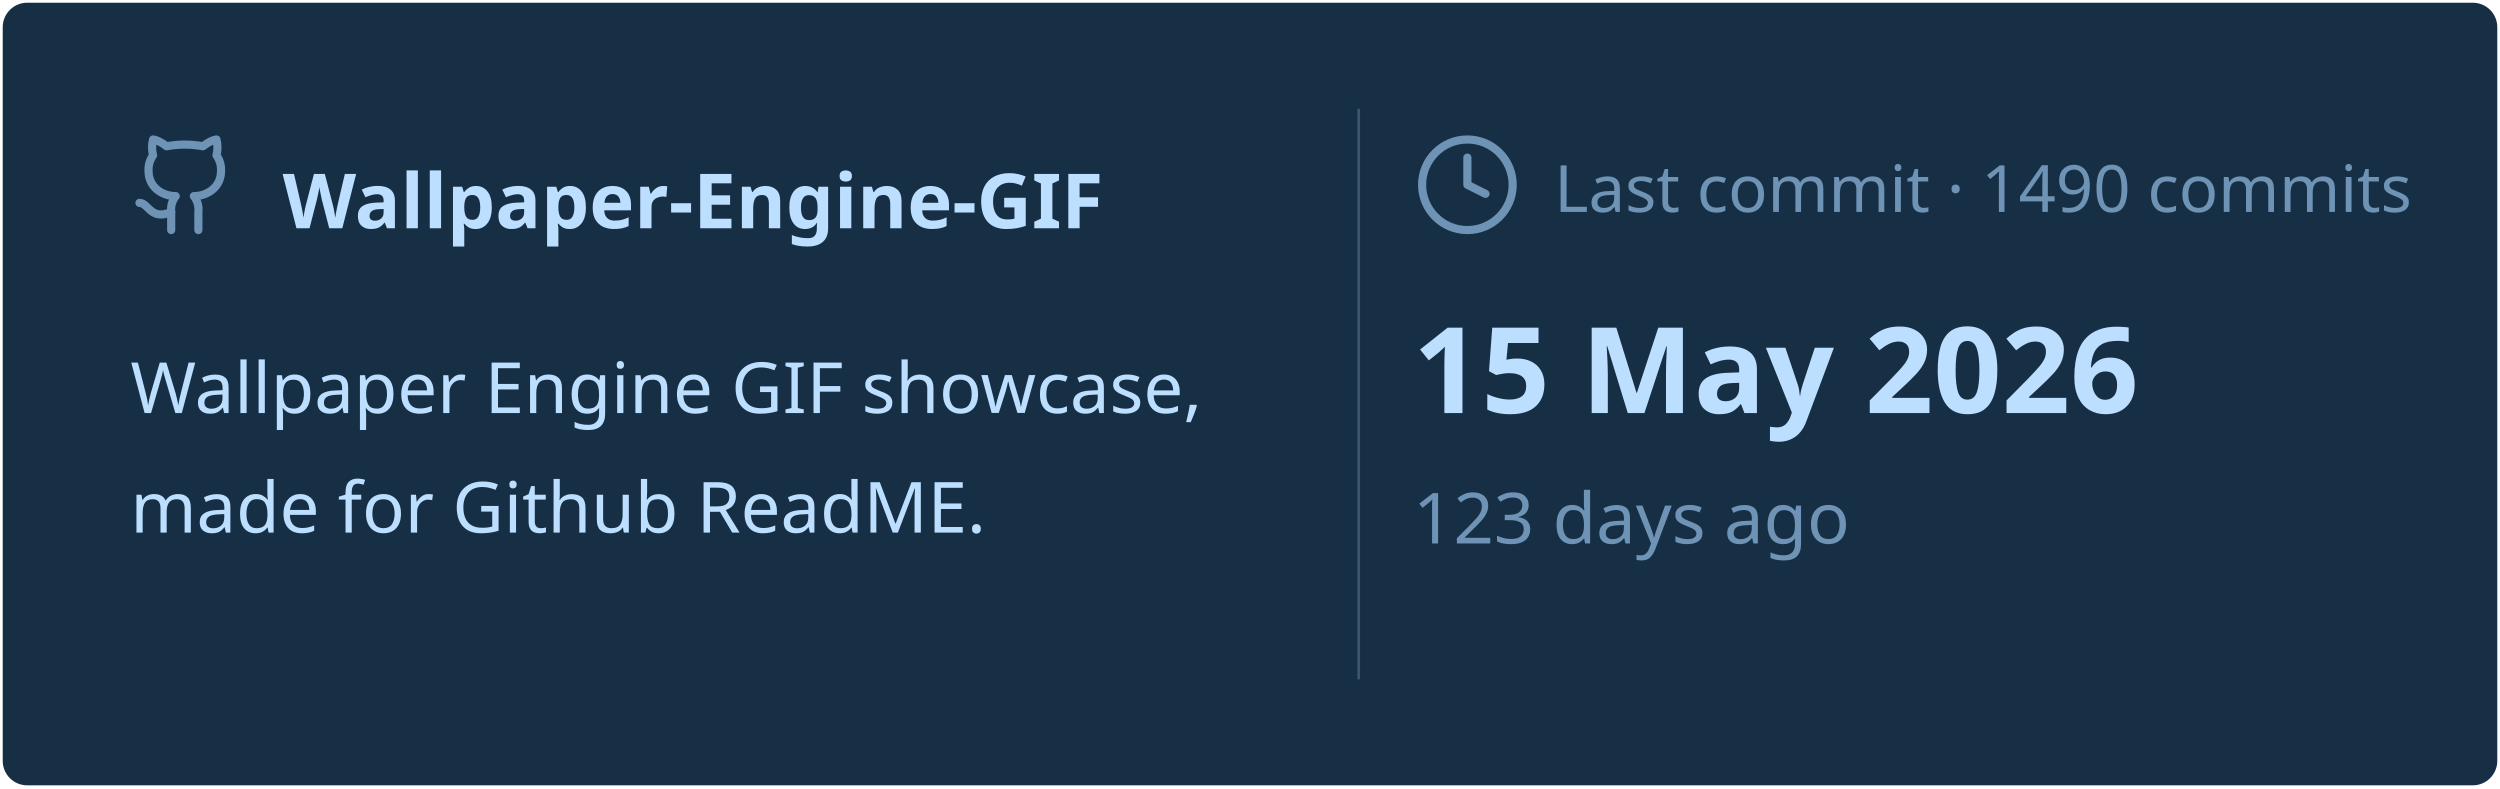
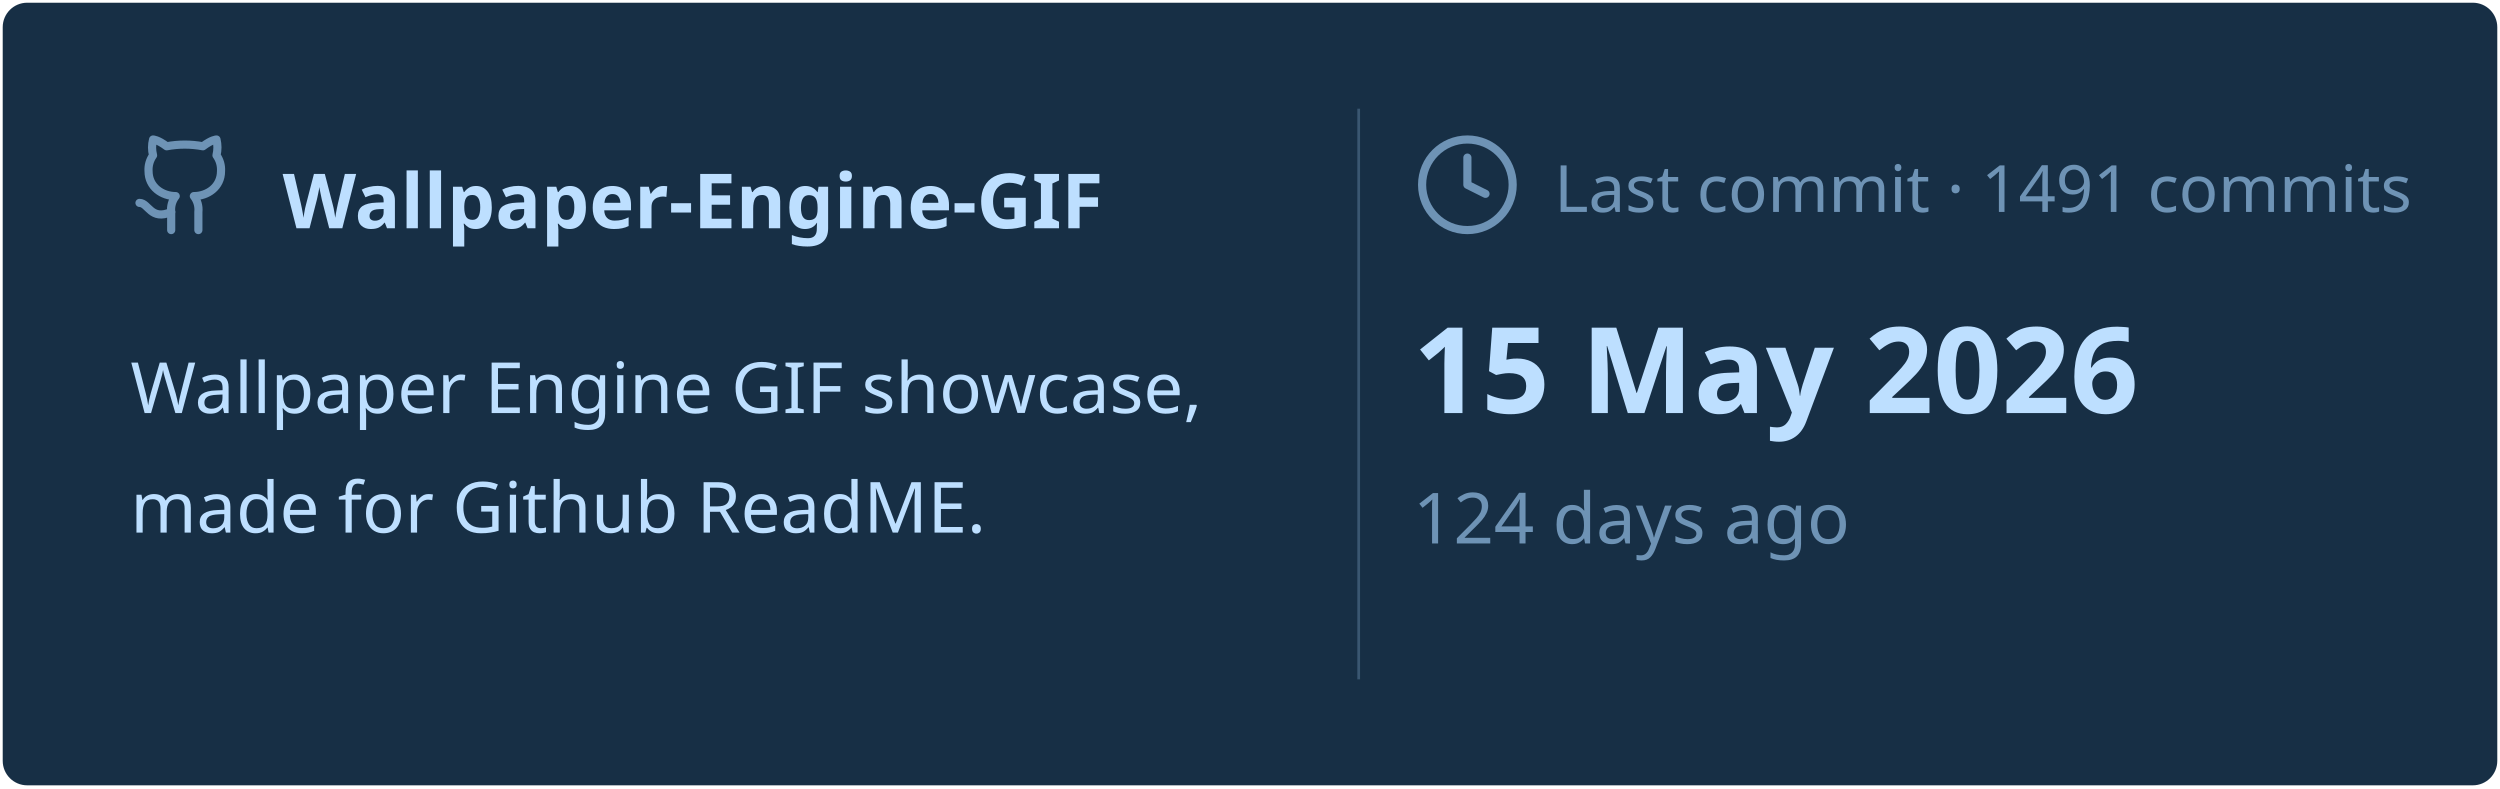
<svg xmlns="http://www.w3.org/2000/svg" viewBox="0 0 460 145" width="460px" height="145px">
  <rect stroke="#000000" stroke-opacity="0" fill="#172F45" rx="4.5" x="0.5" y="0.5" width="459" height="144" />
  <g transform="translate(24, 42)">
    <svg x="0" y="-18" width="20" height="20" viewBox="0 0 24 24" fill="none" stroke="#6E93B5" stroke-width="1.8" stroke-linecap="round" stroke-linejoin="round">
      <path d="M15 22v-4a4.8 4.8 0 0 0-1-3.5c3 0 6-2 6-5.5.08-1.25-.27-2.48-1-3.5.28-1.15.28-2.35 0-3.5 0 0-1 0-3 1.5-2.64-.5-5.36-.5-8 0C6 2 5 2 5 2c-.3 1.15-.3 2.35 0 3.5A5.403 5.403 0 0 0 4 9c0 3.5 3 5.5 6 5.5-.39.49-.68 1.05-.85 1.65-.17.6-.22 1.23-.15 1.85v4" />
      <path d="M9 18c-4.51 2-5-2-7-2" />
    </svg>
    <text x="28" y="0" font-family="&quot;Segoe UI&quot;, Ubuntu, sans-serif" font-size="14" font-weight="700" fill="#BDDFFF">Wallpaper-Engine-GIF</text>
  </g>
  <text x="24" y="76" font-family="&quot;Segoe UI&quot;, Ubuntu, sans-serif" font-size="13" font-weight="400" fill="#BDDFFF">Wallpaper Engine GIF showcase,</text>
  <text x="24" y="98" font-family="&quot;Segoe UI&quot;, Ubuntu, sans-serif" font-size="13" font-weight="400" fill="#BDDFFF">made for Github ReadME.</text>
  <line x1="250" y1="20" x2="250" y2="125" stroke="#6E93B5" stroke-width="0.5" stroke-opacity="0.4" />
  <svg x="260" y="24" width="20" height="20" viewBox="0 0 24 24" fill="none" stroke="#6E93B5" stroke-width="1.8" stroke-linecap="round" stroke-linejoin="round">
    <circle cx="12" cy="12" r="10" />
    <polyline points="12 6 12 12 16 14" />
  </svg>
-   <text x="286" y="39" font-family="&quot;Segoe UI&quot;, Ubuntu, sans-serif" font-size="12" font-weight="400" fill="#6E93B5">Last commit · 1490 commits</text>
+   <text x="286" y="39" font-family="&quot;Segoe UI&quot;, Ubuntu, sans-serif" font-size="12" font-weight="400" fill="#6E93B5">Last commit · 1491 commits</text>
  <text x="260" y="76" font-family="&quot;Segoe UI&quot;, Ubuntu, sans-serif" font-size="22" font-weight="700" fill="#BDDFFF">15 May 2026</text>
-   <text x="260" y="100" font-family="&quot;Segoe UI&quot;, Ubuntu, sans-serif" font-size="13" font-weight="400" fill="#6E93B5">123 days ago</text>
+   <text x="260" y="100" font-family="&quot;Segoe UI&quot;, Ubuntu, sans-serif" font-size="13" font-weight="400" fill="#6E93B5">124 days ago</text>
</svg>
